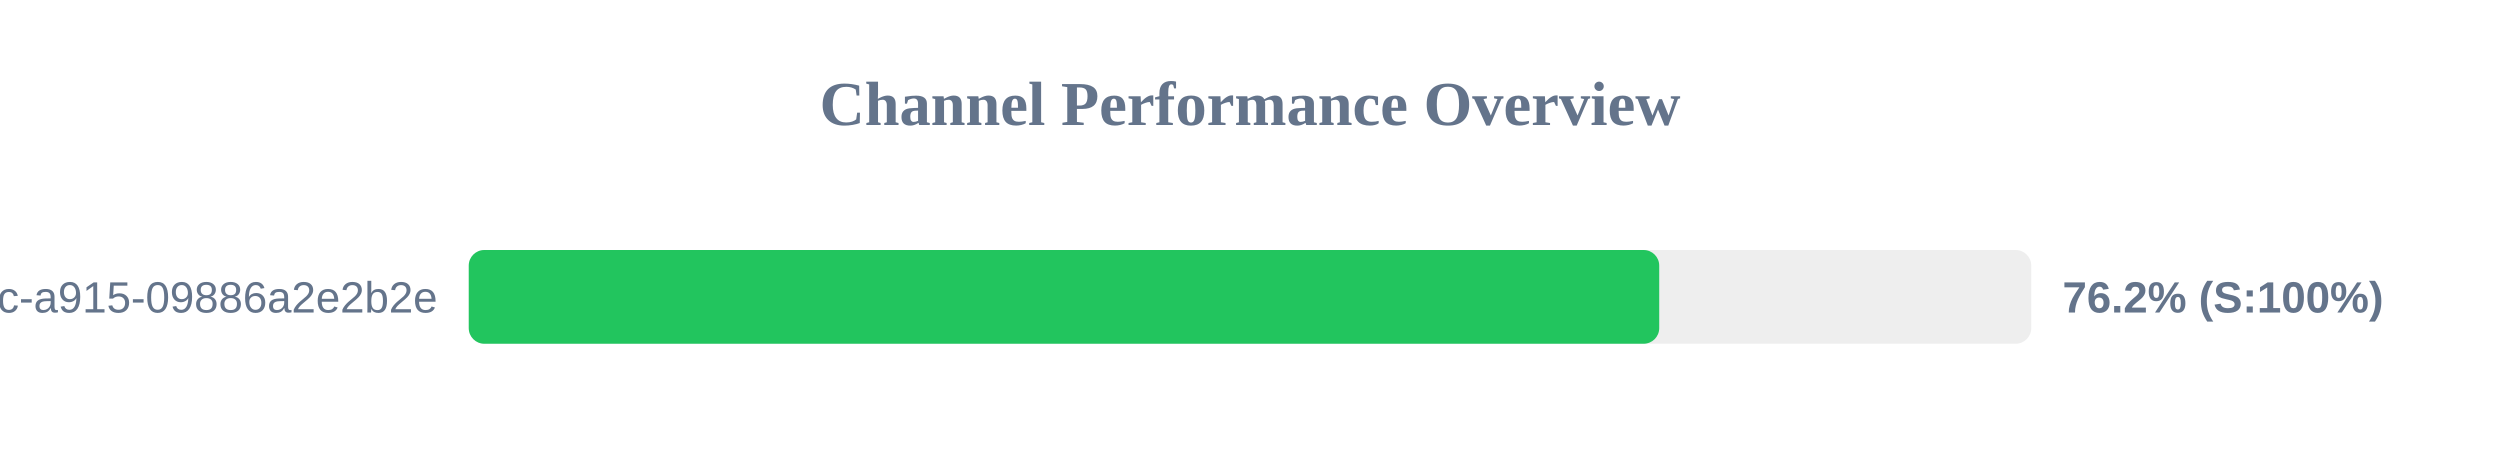
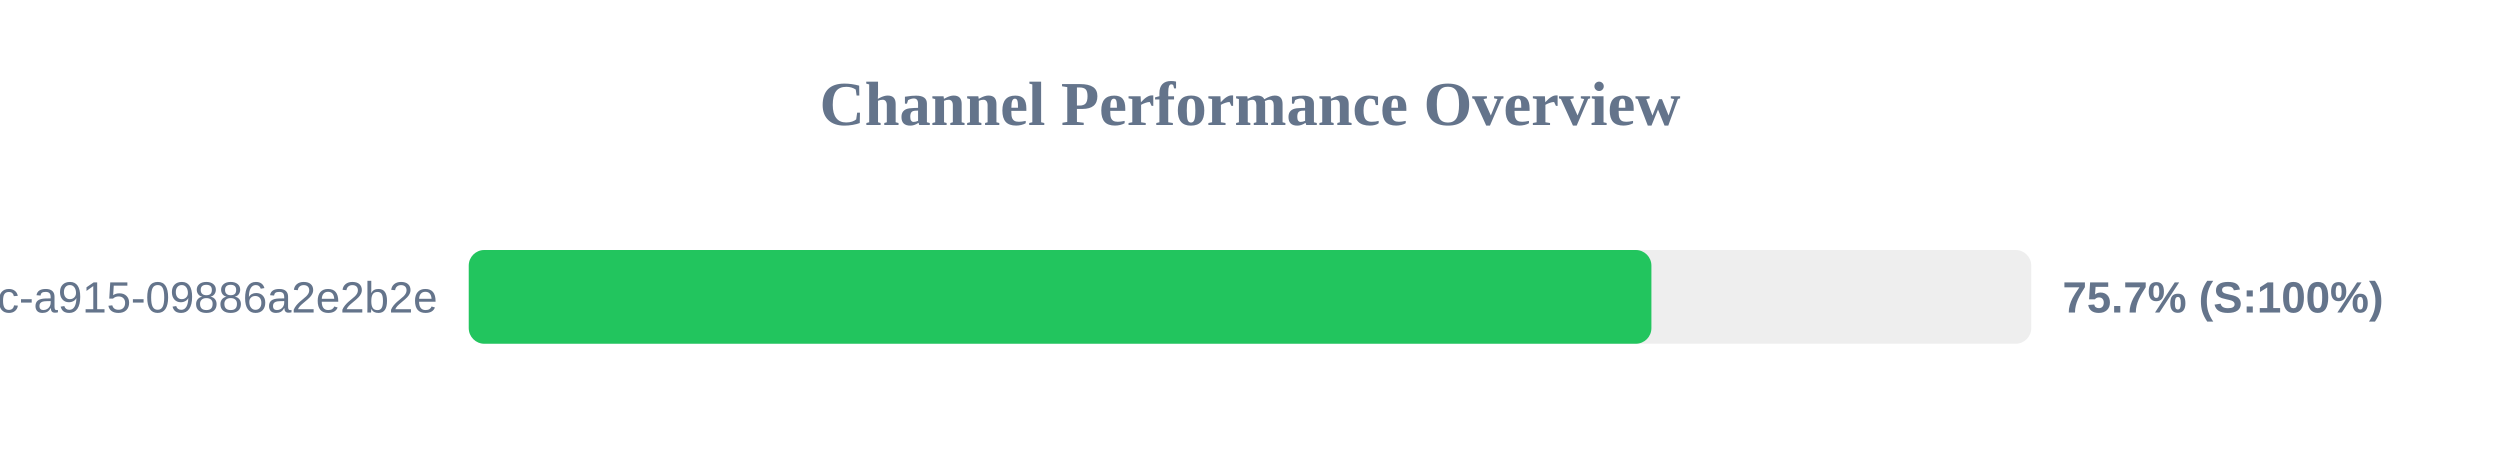
<svg xmlns="http://www.w3.org/2000/svg" width="800" height="150" version="1.1">
  <style>
        .row { font: 14px Arial; fill: #64748b; }
        .score { font: bold 14px Arial; fill: #64748b; }
    </style>
  <text x="400" y="40" text-anchor="middle" font-size="20px" font-weight="bold" fill="#64748b">Channel Performance Overview</text>
  <rect x="150" y="80" width="500" height="30" fill="#eee" rx="5" />
-   <rect x="150" y="80" width="380.95" height="30" fill="#22c55e" rx="5" />
+   <rect x="150" y="80" width="378.45" height="30" fill="#22c55e" rx="5" />
  <text x="140" y="100" text-anchor="end" class="row">?uuid=52816135-d3bc-46bc-a915-09886a2e2b2e</text>
-   <text x="660" y="100" text-anchor="start" class="score">76.2% (S:100%)</text>
+   <text x="660" y="100" text-anchor="start" class="score">75.7% (S:100%)</text>
</svg>
